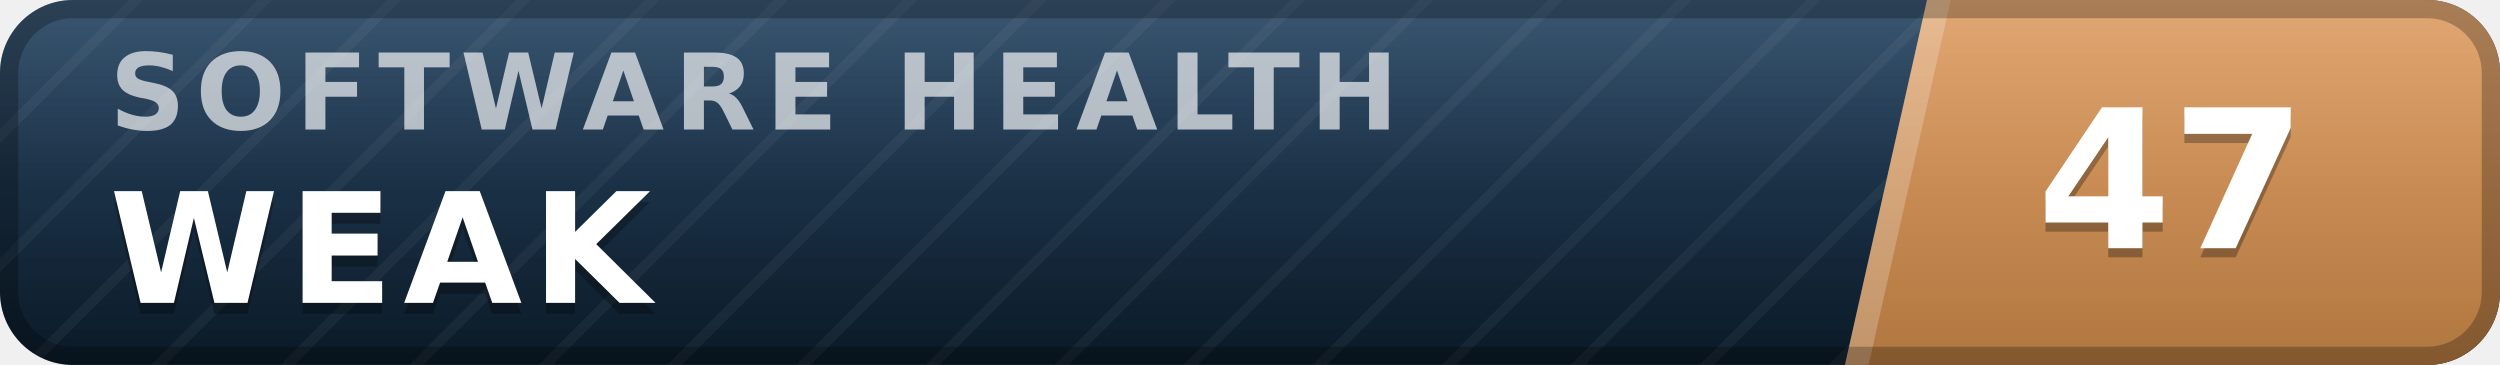
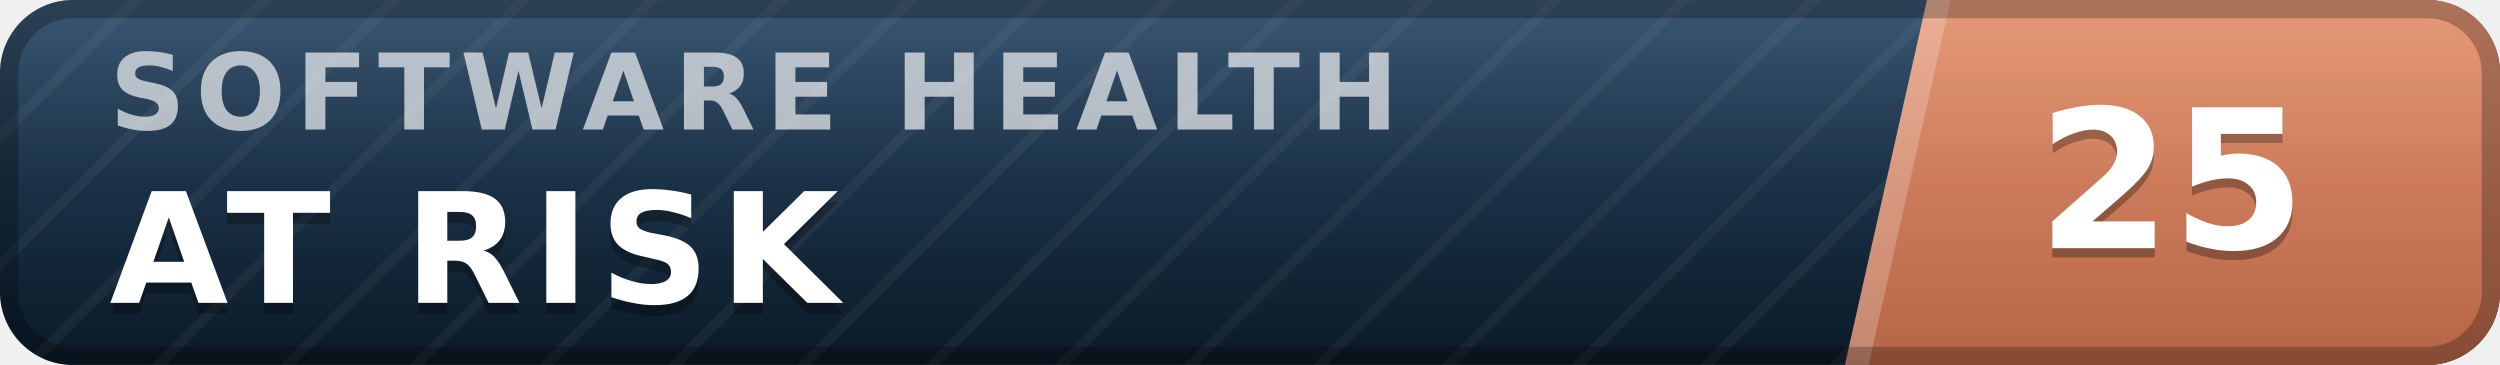
- <svg xmlns="http://www.w3.org/2000/svg" width="137" height="20" viewBox="0 0 137 20" role="img" aria-label="inspect.software software health index 47 of 100, weak" font-family="Verdana,DejaVu Sans,Geneva,sans-serif">
+ <svg xmlns="http://www.w3.org/2000/svg" width="137" height="20" viewBox="0 0 137 20" role="img" aria-label="inspect.software software health index 25 of 100, at risk" font-family="Verdana,DejaVu Sans,Geneva,sans-serif">
  <defs>
    <linearGradient id="plate" x1="0" y1="0" x2="0" y2="1">
      <stop offset="0" stop-color="#1d3d5c" />
      <stop offset="1" stop-color="#0a1926" />
    </linearGradient>
    <linearGradient id="endplate" x1="0" y1="0" x2="0" y2="1">
-       <stop offset="0" stop-color="#dd9a5e" />
-       <stop offset="1" stop-color="#b0763f" />
+       <stop offset="0" stop-color="#e18a64" />
+       <stop offset="1" stop-color="#b56546" />
    </linearGradient>
    <linearGradient id="gloss" x1="0" y1="0" x2="0" y2="1">
      <stop offset="0" stop-color="#fff" stop-opacity=".13" />
      <stop offset=".5" stop-color="#fff" stop-opacity=".03" />
      <stop offset="1" stop-color="#fff" stop-opacity="0" />
    </linearGradient>
    <pattern id="guilloche" width="5" height="5" patternUnits="userSpaceOnUse" patternTransform="rotate(45)">
      <line x1="0" y1="0" x2="0" y2="5" stroke="#fff" stroke-opacity=".045" stroke-width="1.1" />
    </pattern>
    <clipPath id="rounded">
      <rect width="137" height="20" rx="4" />
    </clipPath>
  </defs>
  <g clip-path="url(#rounded)">
    <rect width="137" height="20" fill="url(#plate)" />
    <rect width="137" height="20" fill="url(#guilloche)" />
    <polygon points="105.6,0 137,0 137,20 101.1,20" fill="url(#endplate)" />
    <polygon points="105.6,0 106.9,0 102.4,20 101.1,20" fill="#fff" fill-opacity=".22" />
    <text x="6.0" y="7.1" font-size="5.8" letter-spacing="0.55" fill="#fff" fill-opacity=".66" font-weight="bold" textLength="76.3" lengthAdjust="spacing">SOFTWARE HEALTH</text>
-     <text x="6.0" y="17.2" font-size="8.4" fill="#000" fill-opacity=".3" font-weight="bold" letter-spacing="0.55" textLength="30.3" lengthAdjust="spacing">WEAK</text>
-     <text x="6.0" y="16.6" font-size="8.4" fill="#fff" font-weight="bold" letter-spacing="0.55" textLength="30.3" lengthAdjust="spacing">WEAK</text>
-     <text x="119.0" y="14.1" font-size="10.6" fill="#000" fill-opacity=".3" font-weight="bold" text-anchor="middle">47</text>
-     <text x="119.0" y="13.6" font-size="10.6" fill="#fff" font-weight="bold" text-anchor="middle">47</text>
+     <text x="6.0" y="17.2" font-size="8.4" fill="#000" fill-opacity=".3" font-weight="bold" letter-spacing="0.55" textLength="43.3" lengthAdjust="spacing">AT RISK</text>
+     <text x="6.0" y="16.6" font-size="8.4" fill="#fff" font-weight="bold" letter-spacing="0.55" textLength="43.3" lengthAdjust="spacing">AT RISK</text>
+     <text x="119.0" y="14.1" font-size="10.6" fill="#000" fill-opacity=".3" font-weight="bold" text-anchor="middle">25</text>
+     <text x="119.0" y="13.6" font-size="10.6" fill="#fff" font-weight="bold" text-anchor="middle">25</text>
    <rect width="137" height="20" fill="url(#gloss)" />
  </g>
  <rect x=".5" y=".5" width="136" height="19" rx="3.5" fill="none" stroke="#000" stroke-opacity=".25" />
</svg>
